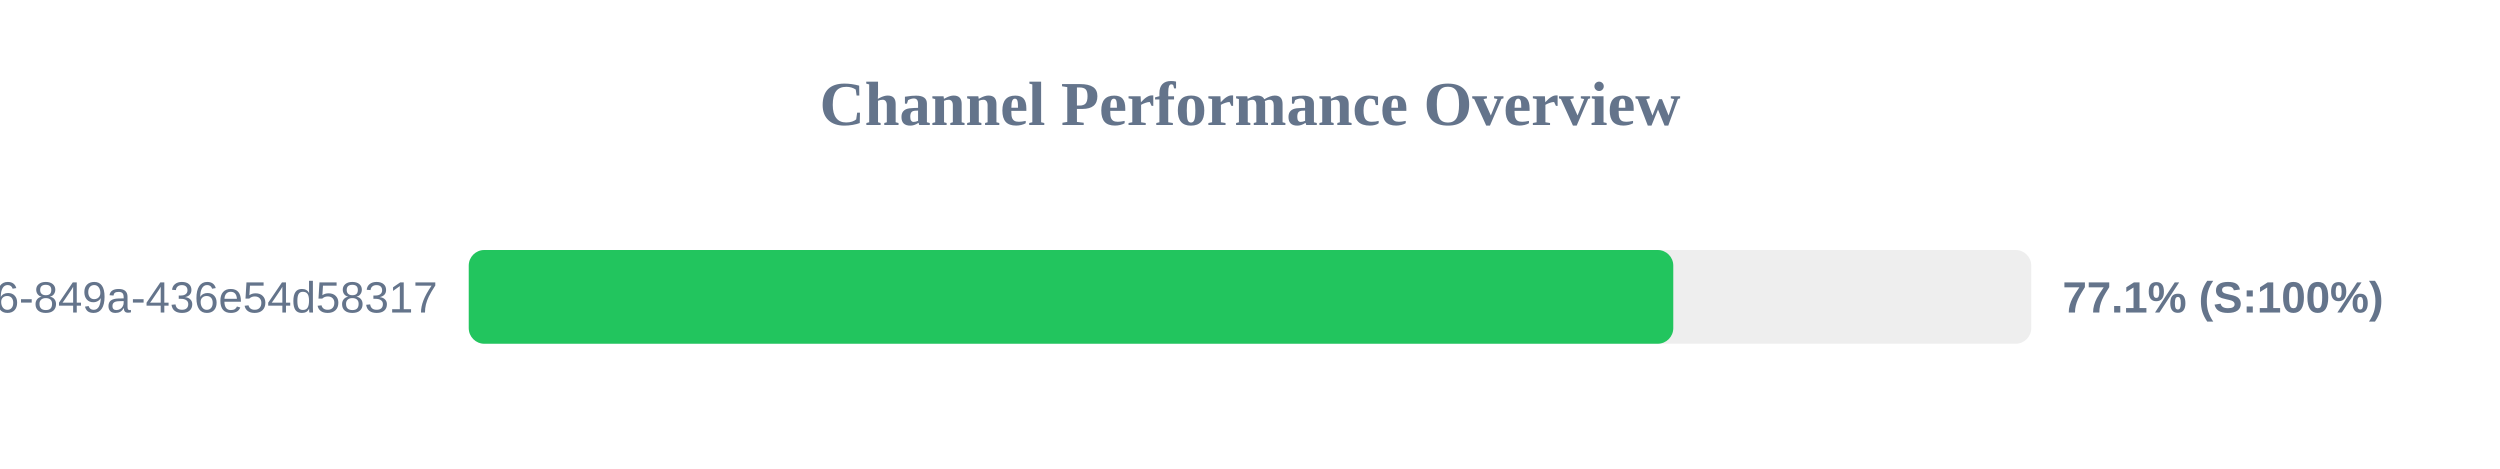
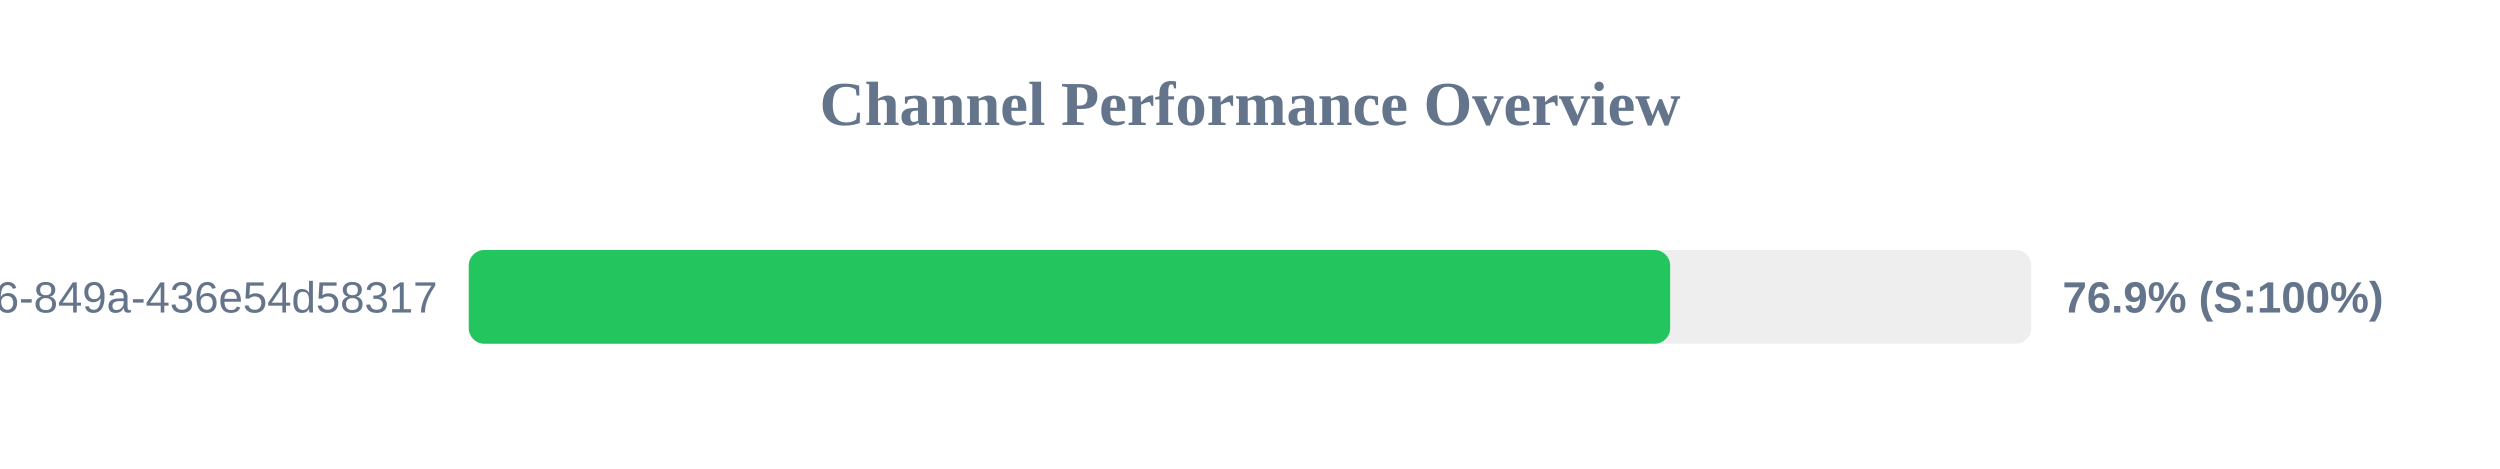
<svg xmlns="http://www.w3.org/2000/svg" width="800" height="150" version="1.1">
  <style>
        .row { font: 14px Arial; fill: #64748b; }
        .score { font: bold 14px Arial; fill: #64748b; }
    </style>
  <text x="400" y="40" text-anchor="middle" font-size="20px" font-weight="bold" fill="#64748b">Channel Performance Overview</text>
  <rect x="150" y="80" width="500" height="30" fill="#eee" rx="5" />
-   <rect x="150" y="80" width="385.45" height="30" fill="#22c55e" rx="5" />
+   <rect x="150" y="80" width="384.45" height="30" fill="#22c55e" rx="5" />
  <text x="140" y="100" text-anchor="end" class="row">?uuid=29fbd51f-03c8-4d76-849a-436e54d58317</text>
-   <text x="660" y="100" text-anchor="start" class="score">77.1% (S:100%)</text>
+   <text x="660" y="100" text-anchor="start" class="score">76.9% (S:100%)</text>
</svg>
